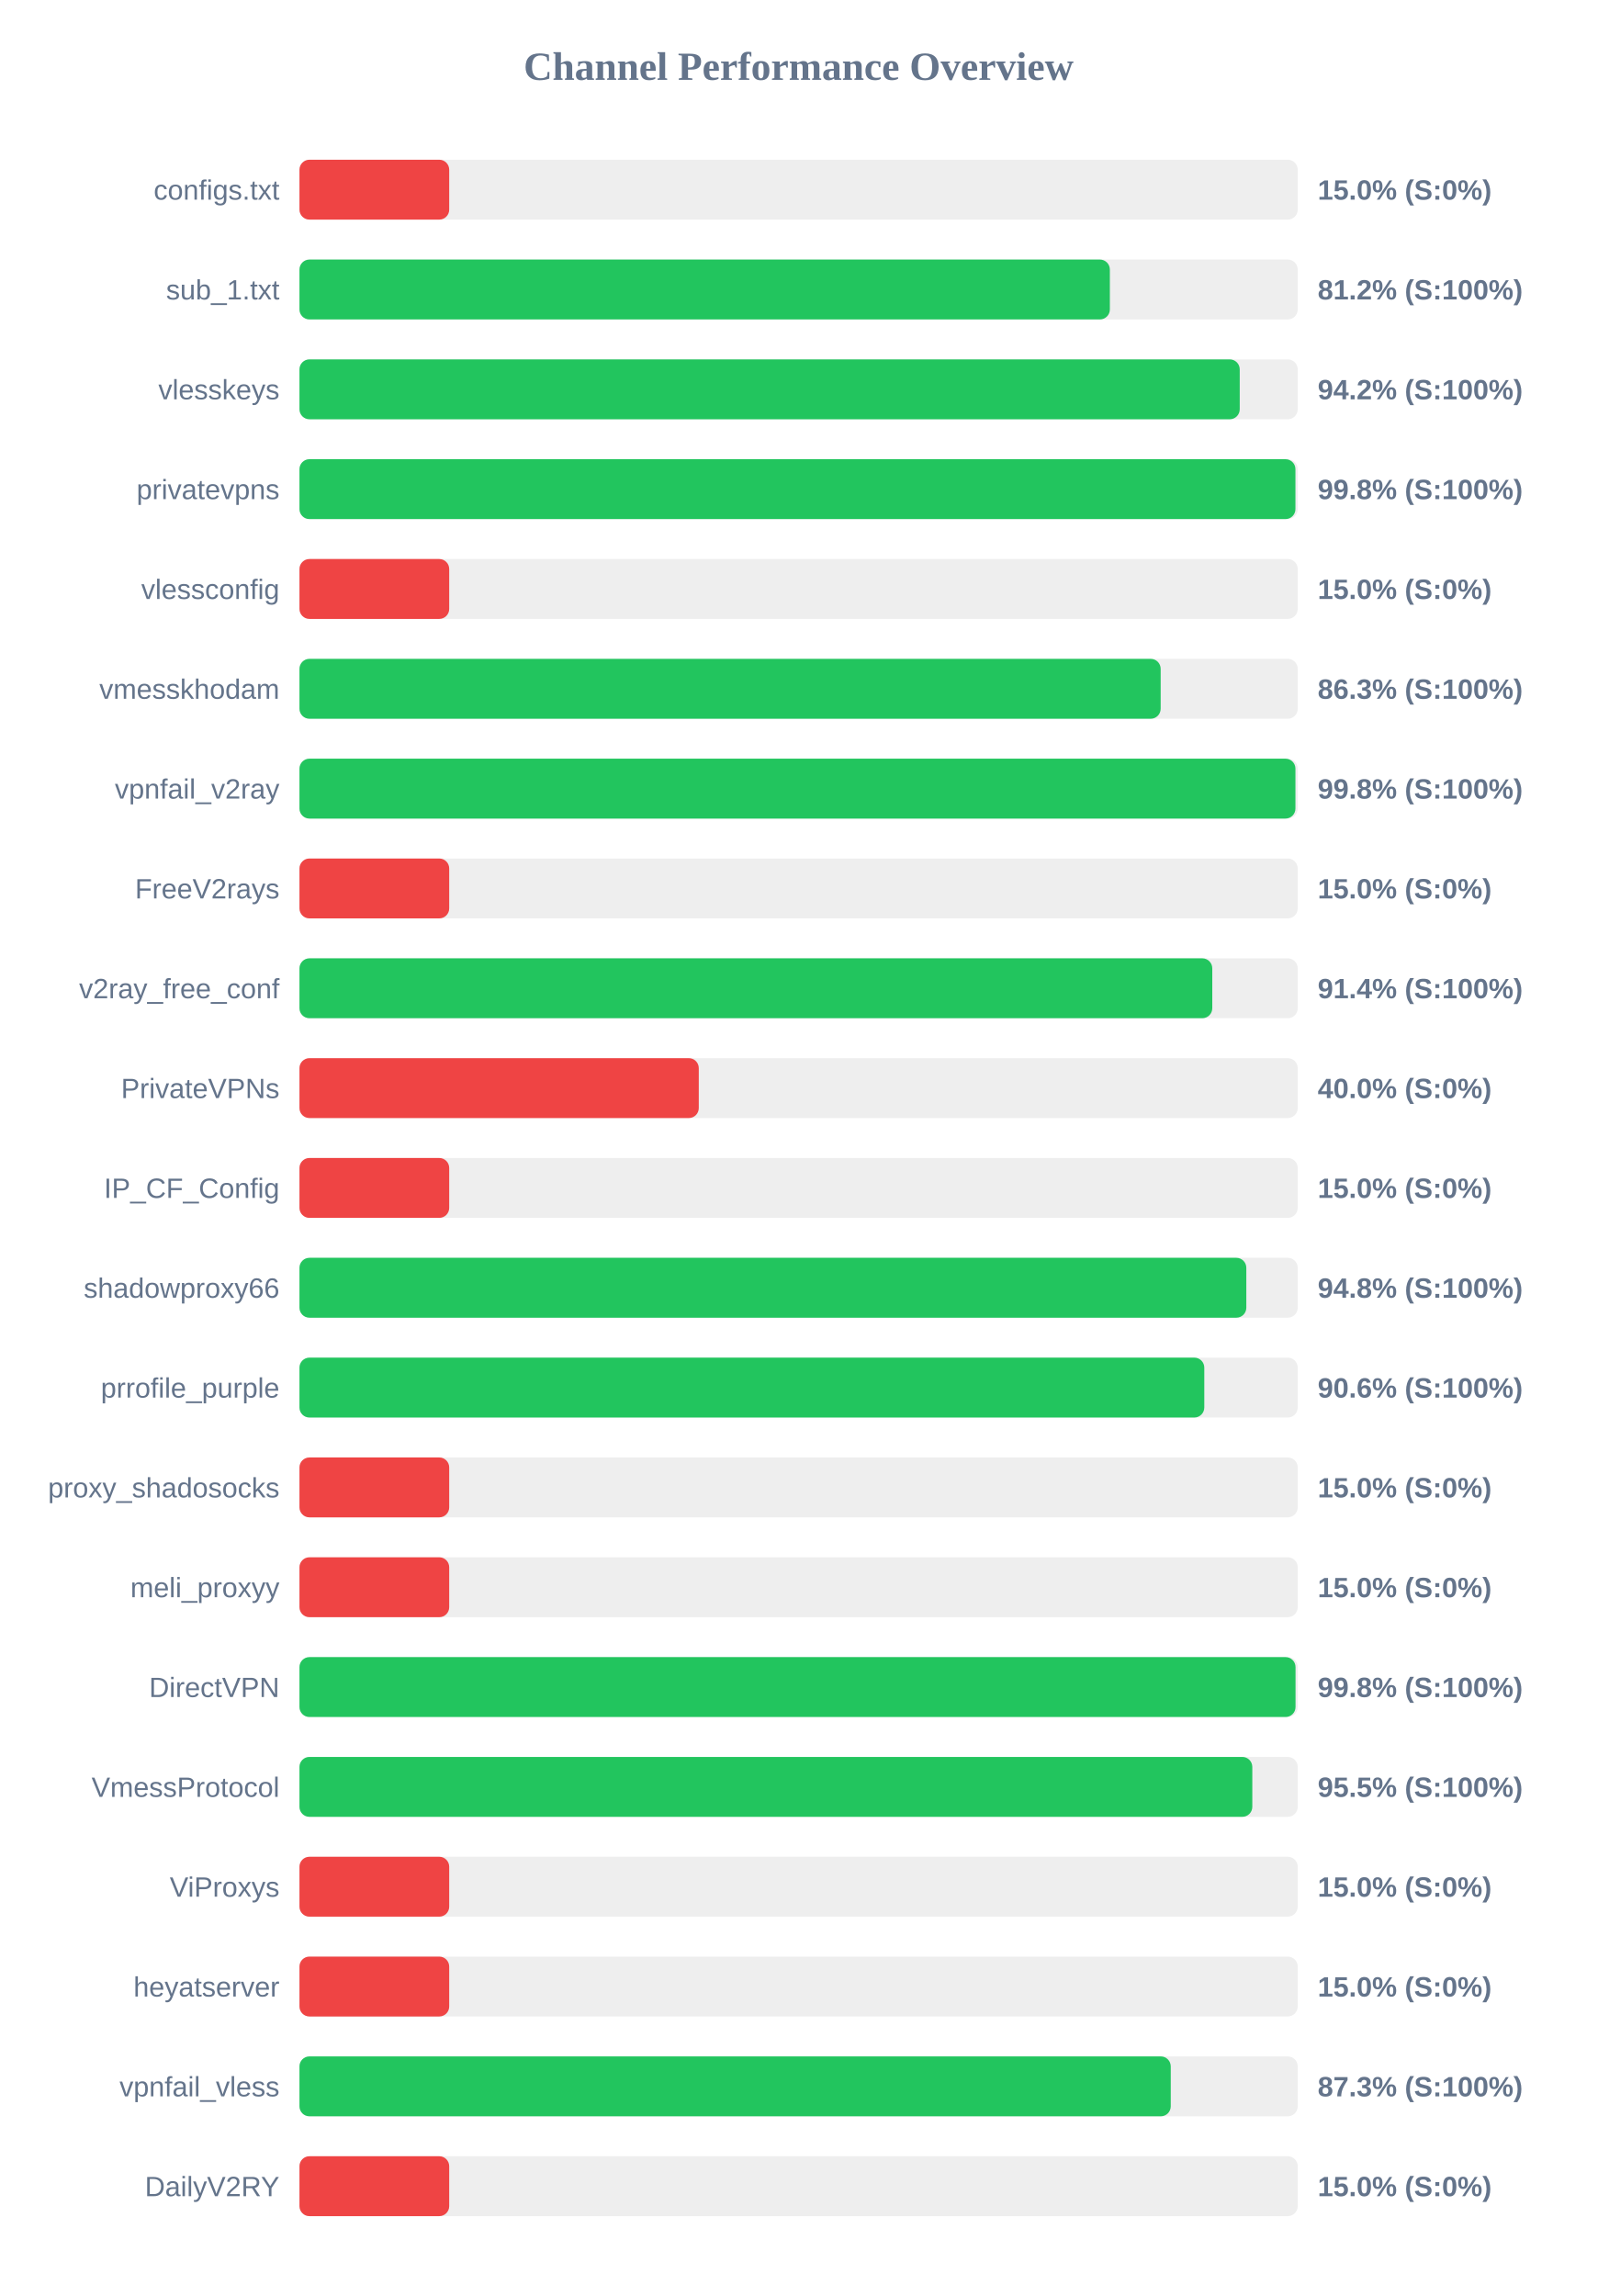
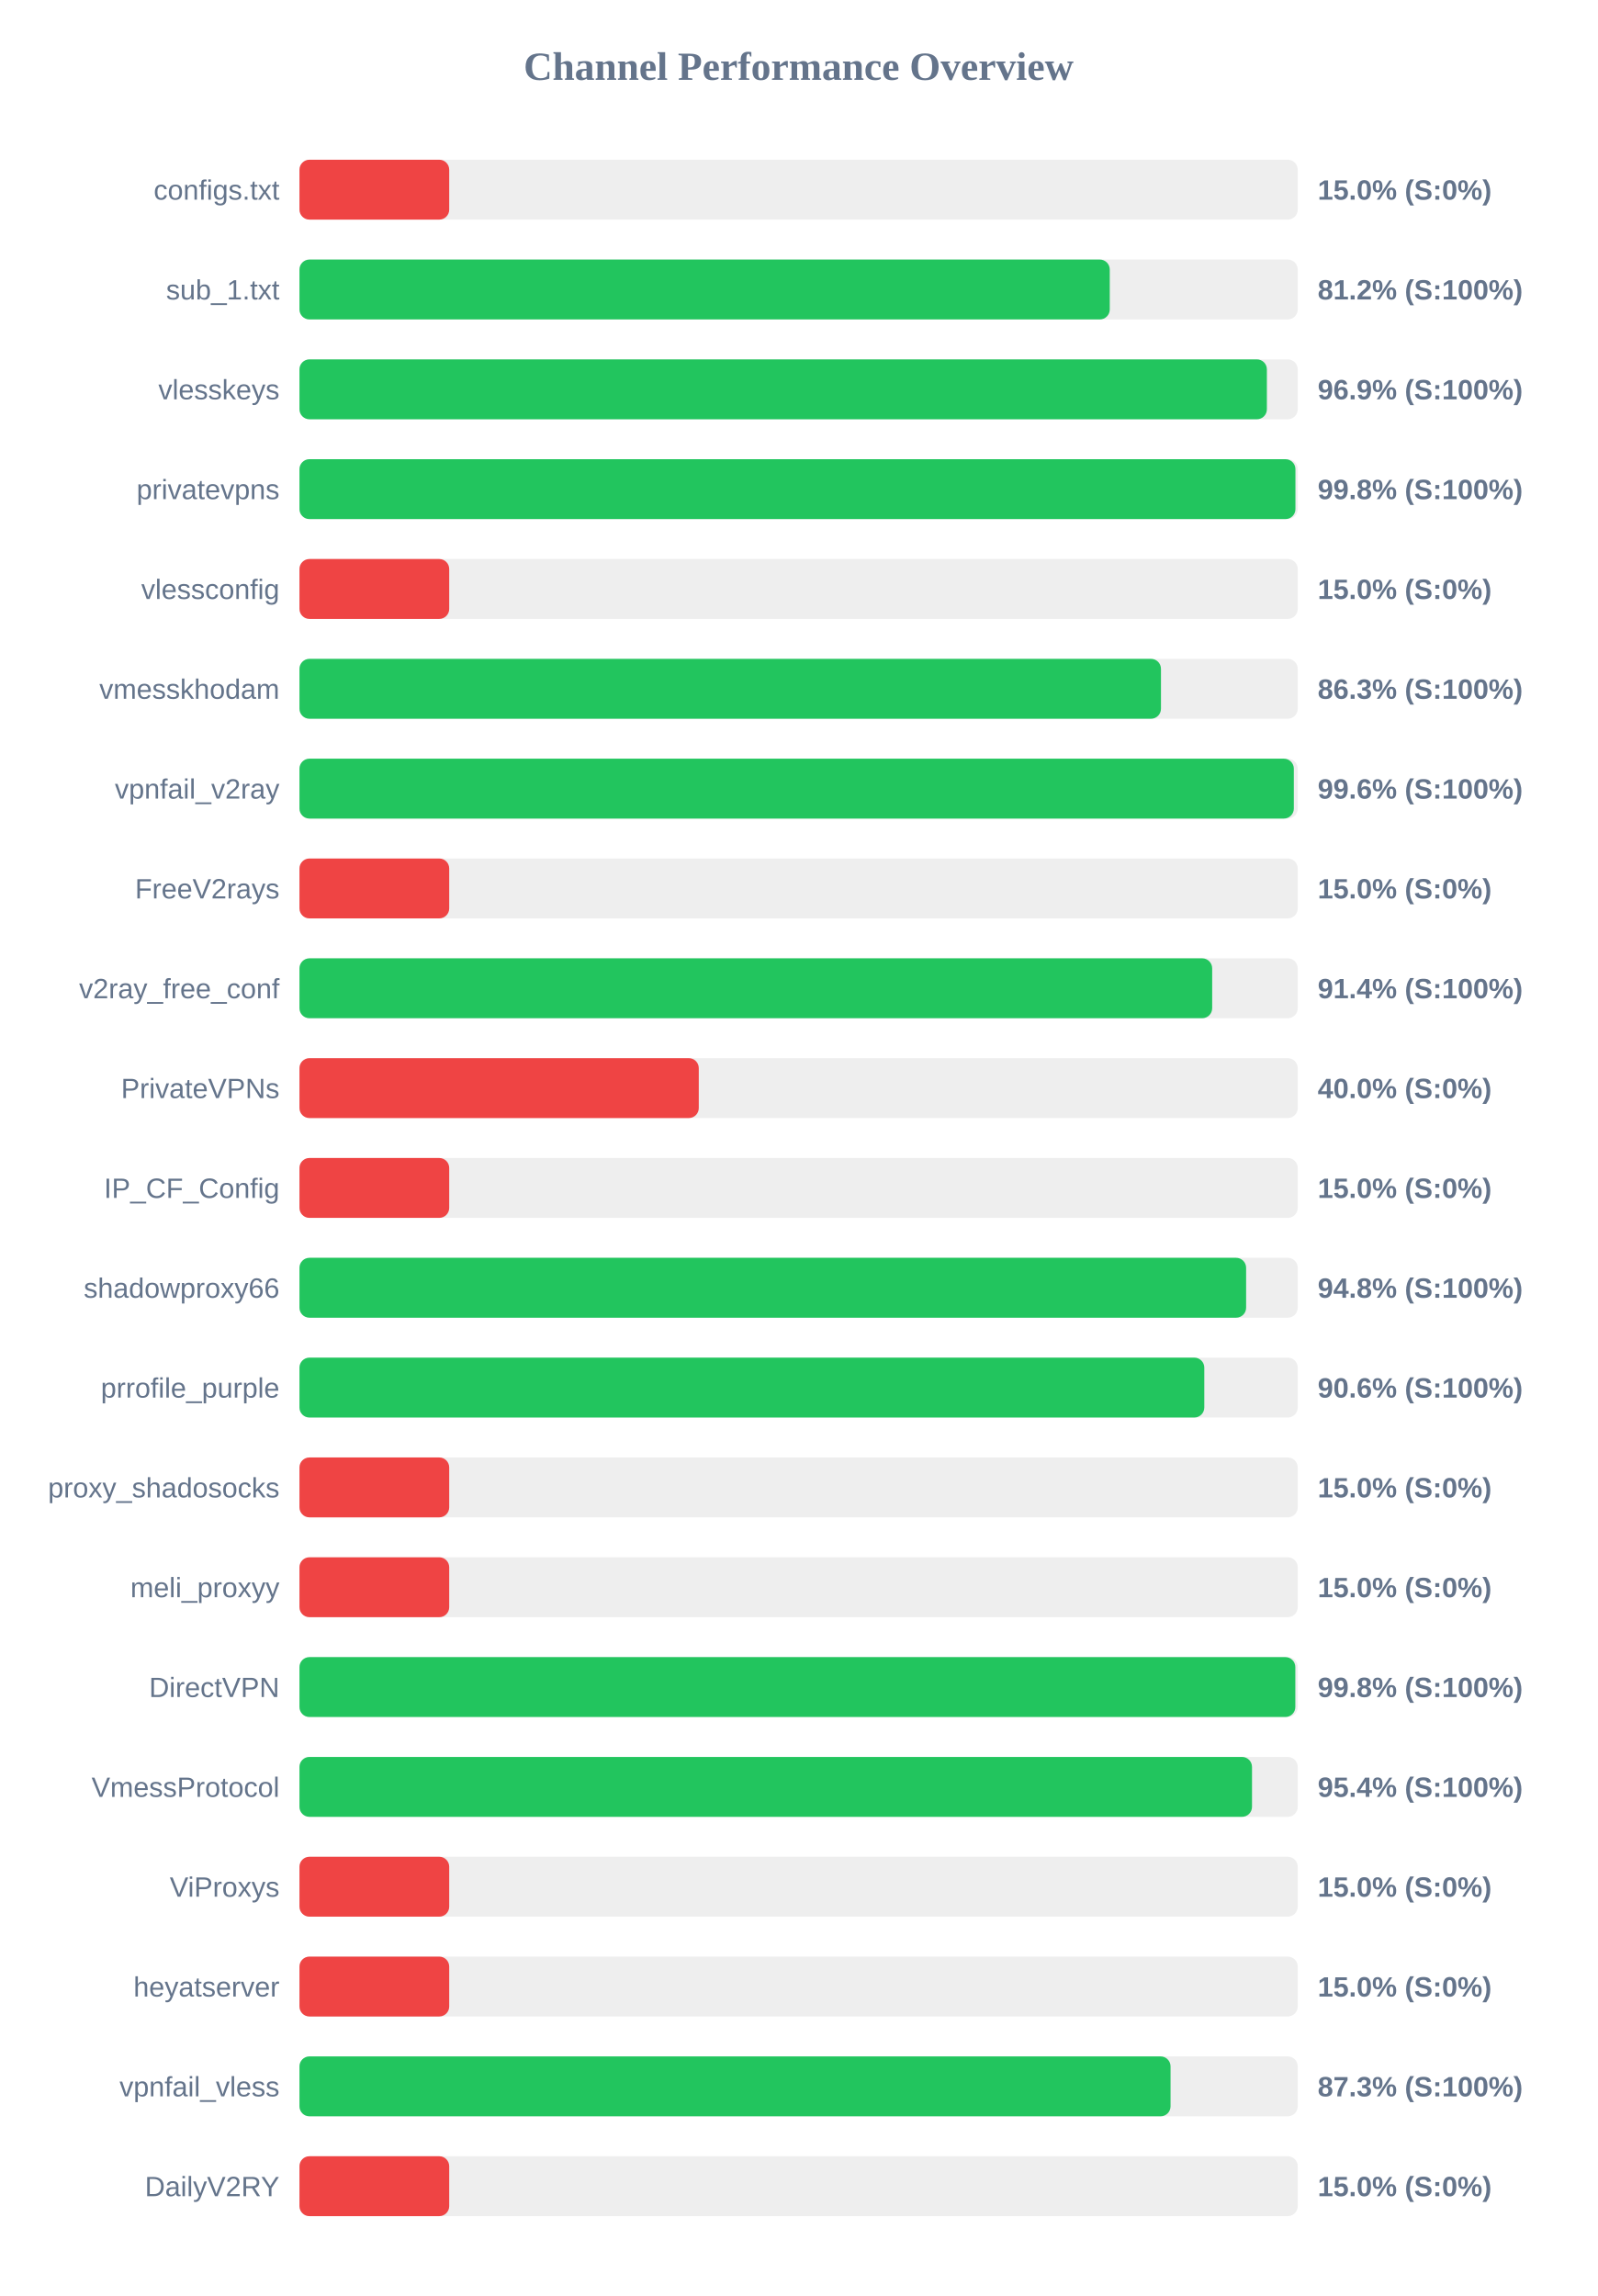
<svg xmlns="http://www.w3.org/2000/svg" width="800" height="1150" version="1.1">
  <style>
        .row { font: 14px Arial; fill: #64748b; }
        .score { font: bold 14px Arial; fill: #64748b; }
    </style>
  <text x="400" y="40" text-anchor="middle" font-size="20px" font-weight="bold" fill="#64748b">Channel Performance Overview</text>
  <rect x="150" y="80" width="500" height="30" fill="#eee" rx="5" />
  <rect x="150" y="80" width="75.0" height="30" fill="#ef4444" rx="5" />
  <text x="140" y="100" text-anchor="end" class="row">configs.txt</text>
  <text x="660" y="100" text-anchor="start" class="score">15.0% (S:0%)</text>
  <rect x="150" y="130" width="500" height="30" fill="#eee" rx="5" />
-   <rect x="150" y="130" width="405.9" height="30" fill="#22c55e" rx="5" />
+   <rect x="150" y="130" width="405.85" height="30" fill="#22c55e" rx="5" />
  <text x="140" y="150" text-anchor="end" class="row">sub_1.txt</text>
  <text x="660" y="150" text-anchor="start" class="score">81.2% (S:100%)</text>
  <rect x="150" y="180" width="500" height="30" fill="#eee" rx="5" />
-   <rect x="150" y="180" width="470.95" height="30" fill="#22c55e" rx="5" />
+   <rect x="150" y="180" width="484.55" height="30" fill="#22c55e" rx="5" />
  <text x="140" y="200" text-anchor="end" class="row">vlesskeys</text>
-   <text x="660" y="200" text-anchor="start" class="score">94.2% (S:100%)</text>
+   <text x="660" y="200" text-anchor="start" class="score">96.9% (S:100%)</text>
  <rect x="150" y="230" width="500" height="30" fill="#eee" rx="5" />
  <rect x="150" y="230" width="498.85" height="30" fill="#22c55e" rx="5" />
  <text x="140" y="250" text-anchor="end" class="row">privatevpns</text>
  <text x="660" y="250" text-anchor="start" class="score">99.8% (S:100%)</text>
  <rect x="150" y="280" width="500" height="30" fill="#eee" rx="5" />
  <rect x="150" y="280" width="75.0" height="30" fill="#ef4444" rx="5" />
  <text x="140" y="300" text-anchor="end" class="row">vlessconfig</text>
  <text x="660" y="300" text-anchor="start" class="score">15.0% (S:0%)</text>
  <rect x="150" y="330" width="500" height="30" fill="#eee" rx="5" />
-   <rect x="150" y="330" width="431.35" height="30" fill="#22c55e" rx="5" />
+   <rect x="150" y="330" width="431.5" height="30" fill="#22c55e" rx="5" />
  <text x="140" y="350" text-anchor="end" class="row">vmesskhodam</text>
  <text x="660" y="350" text-anchor="start" class="score">86.3% (S:100%)</text>
  <rect x="150" y="380" width="500" height="30" fill="#eee" rx="5" />
-   <rect x="150" y="380" width="498.85" height="30" fill="#22c55e" rx="5" />
+   <rect x="150" y="380" width="498.05" height="30" fill="#22c55e" rx="5" />
  <text x="140" y="400" text-anchor="end" class="row">vpnfail_v2ray</text>
-   <text x="660" y="400" text-anchor="start" class="score">99.8% (S:100%)</text>
+   <text x="660" y="400" text-anchor="start" class="score">99.6% (S:100%)</text>
  <rect x="150" y="430" width="500" height="30" fill="#eee" rx="5" />
  <rect x="150" y="430" width="75.0" height="30" fill="#ef4444" rx="5" />
  <text x="140" y="450" text-anchor="end" class="row">FreeV2rays</text>
  <text x="660" y="450" text-anchor="start" class="score">15.0% (S:0%)</text>
  <rect x="150" y="480" width="500" height="30" fill="#eee" rx="5" />
-   <rect x="150" y="480" width="457.2" height="30" fill="#22c55e" rx="5" />
+   <rect x="150" y="480" width="457.15" height="30" fill="#22c55e" rx="5" />
  <text x="140" y="500" text-anchor="end" class="row">v2ray_free_conf</text>
  <text x="660" y="500" text-anchor="start" class="score">91.4% (S:100%)</text>
  <rect x="150" y="530" width="500" height="30" fill="#eee" rx="5" />
  <rect x="150" y="530" width="200.0" height="30" fill="#ef4444" rx="5" />
  <text x="140" y="550" text-anchor="end" class="row">PrivateVPNs</text>
  <text x="660" y="550" text-anchor="start" class="score">40.0% (S:0%)</text>
  <rect x="150" y="580" width="500" height="30" fill="#eee" rx="5" />
  <rect x="150" y="580" width="75.0" height="30" fill="#ef4444" rx="5" />
  <text x="140" y="600" text-anchor="end" class="row">IP_CF_Config</text>
  <text x="660" y="600" text-anchor="start" class="score">15.0% (S:0%)</text>
  <rect x="150" y="630" width="500" height="30" fill="#eee" rx="5" />
-   <rect x="150" y="630" width="474.25" height="30" fill="#22c55e" rx="5" />
+   <rect x="150" y="630" width="474.15" height="30" fill="#22c55e" rx="5" />
  <text x="140" y="650" text-anchor="end" class="row">shadowproxy66</text>
  <text x="660" y="650" text-anchor="start" class="score">94.8% (S:100%)</text>
  <rect x="150" y="680" width="500" height="30" fill="#eee" rx="5" />
  <rect x="150" y="680" width="453.2" height="30" fill="#22c55e" rx="5" />
  <text x="140" y="700" text-anchor="end" class="row">prrofile_purple</text>
  <text x="660" y="700" text-anchor="start" class="score">90.6% (S:100%)</text>
  <rect x="150" y="730" width="500" height="30" fill="#eee" rx="5" />
  <rect x="150" y="730" width="75.0" height="30" fill="#ef4444" rx="5" />
  <text x="140" y="750" text-anchor="end" class="row">proxy_shadosocks</text>
  <text x="660" y="750" text-anchor="start" class="score">15.0% (S:0%)</text>
  <rect x="150" y="780" width="500" height="30" fill="#eee" rx="5" />
  <rect x="150" y="780" width="75.0" height="30" fill="#ef4444" rx="5" />
  <text x="140" y="800" text-anchor="end" class="row">meli_proxyy</text>
  <text x="660" y="800" text-anchor="start" class="score">15.0% (S:0%)</text>
  <rect x="150" y="830" width="500" height="30" fill="#eee" rx="5" />
-   <rect x="150" y="830" width="498.9" height="30" fill="#22c55e" rx="5" />
+   <rect x="150" y="830" width="498.8" height="30" fill="#22c55e" rx="5" />
  <text x="140" y="850" text-anchor="end" class="row">DirectVPN</text>
  <text x="660" y="850" text-anchor="start" class="score">99.8% (S:100%)</text>
  <rect x="150" y="880" width="500" height="30" fill="#eee" rx="5" />
-   <rect x="150" y="880" width="477.25" height="30" fill="#22c55e" rx="5" />
+   <rect x="150" y="880" width="477.1" height="30" fill="#22c55e" rx="5" />
  <text x="140" y="900" text-anchor="end" class="row">VmessProtocol</text>
-   <text x="660" y="900" text-anchor="start" class="score">95.5% (S:100%)</text>
+   <text x="660" y="900" text-anchor="start" class="score">95.4% (S:100%)</text>
  <rect x="150" y="930" width="500" height="30" fill="#eee" rx="5" />
  <rect x="150" y="930" width="75.0" height="30" fill="#ef4444" rx="5" />
  <text x="140" y="950" text-anchor="end" class="row">ViProxys</text>
  <text x="660" y="950" text-anchor="start" class="score">15.0% (S:0%)</text>
  <rect x="150" y="980" width="500" height="30" fill="#eee" rx="5" />
  <rect x="150" y="980" width="75.0" height="30" fill="#ef4444" rx="5" />
  <text x="140" y="1000" text-anchor="end" class="row">heyatserver</text>
  <text x="660" y="1000" text-anchor="start" class="score">15.0% (S:0%)</text>
  <rect x="150" y="1030" width="500" height="30" fill="#eee" rx="5" />
-   <rect x="150" y="1030" width="436.4" height="30" fill="#22c55e" rx="5" />
+   <rect x="150" y="1030" width="436.3" height="30" fill="#22c55e" rx="5" />
  <text x="140" y="1050" text-anchor="end" class="row">vpnfail_vless</text>
  <text x="660" y="1050" text-anchor="start" class="score">87.3% (S:100%)</text>
  <rect x="150" y="1080" width="500" height="30" fill="#eee" rx="5" />
  <rect x="150" y="1080" width="75.0" height="30" fill="#ef4444" rx="5" />
  <text x="140" y="1100" text-anchor="end" class="row">DailyV2RY</text>
  <text x="660" y="1100" text-anchor="start" class="score">15.0% (S:0%)</text>
</svg>
